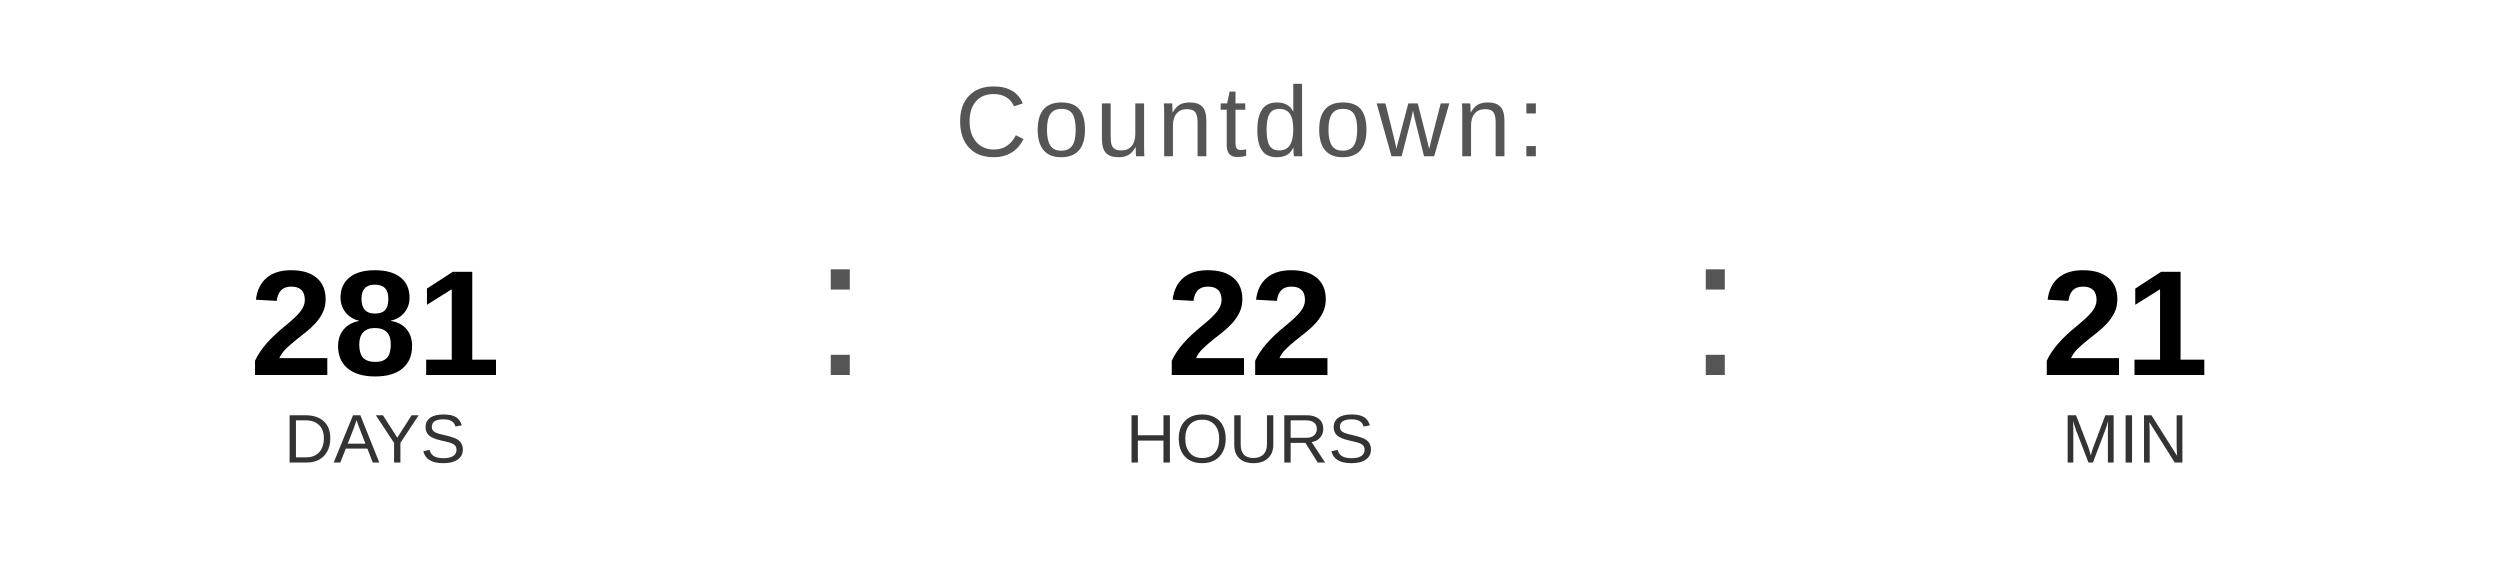
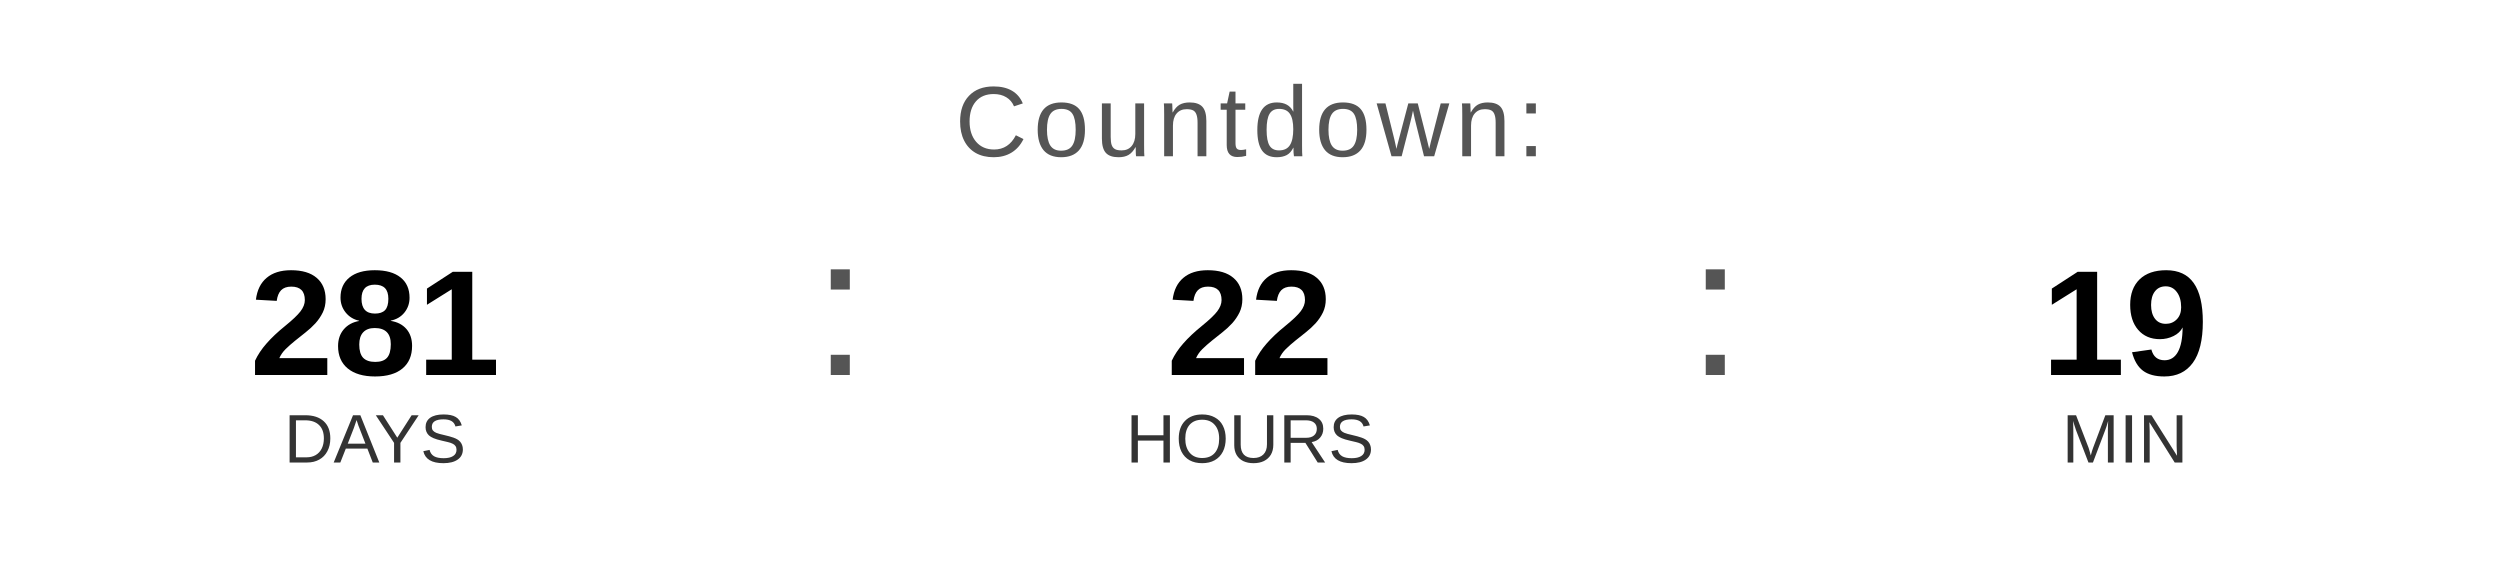
<svg xmlns="http://www.w3.org/2000/svg" width="400" height="90" viewBox="0 0 400 90">
  <text x="200" y="25" font-family="Arial, Helvetica, sans-serif" font-size="16" fill="#555555" text-anchor="middle" letter-spacing="1">
    Countdown:
  </text>
  <text x="60" y="60" font-family="Arial, Helvetica, sans-serif" font-size="24" font-weight="bold" fill="#000000" text-anchor="middle">281</text>
  <text x="60" y="74" font-family="Arial, Helvetica, sans-serif" font-size="11" fill="#333333" text-anchor="middle">DAYS</text>
  <text x="130" y="60" font-family="Arial, sans-serif" font-size="32" fill="#555555">:</text>
  <text x="200" y="60" font-family="Arial, Helvetica, sans-serif" font-size="24" font-weight="bold" fill="#000000" text-anchor="middle">22</text>
  <text x="200" y="74" font-family="Arial, Helvetica, sans-serif" font-size="11" fill="#333333" text-anchor="middle">HOURS</text>
  <text x="270" y="60" font-family="Arial, sans-serif" font-size="32" fill="#555555">:</text>
-   <text x="340" y="60" font-family="Arial, Helvetica, sans-serif" font-size="24" font-weight="bold" fill="#000000" text-anchor="middle">21</text>
+   <text x="340" y="60" font-family="Arial, Helvetica, sans-serif" font-size="24" font-weight="bold" fill="#000000" text-anchor="middle">19</text>
  <text x="340" y="74" font-family="Arial, Helvetica, sans-serif" font-size="11" fill="#333333" text-anchor="middle">MIN</text>
</svg>
